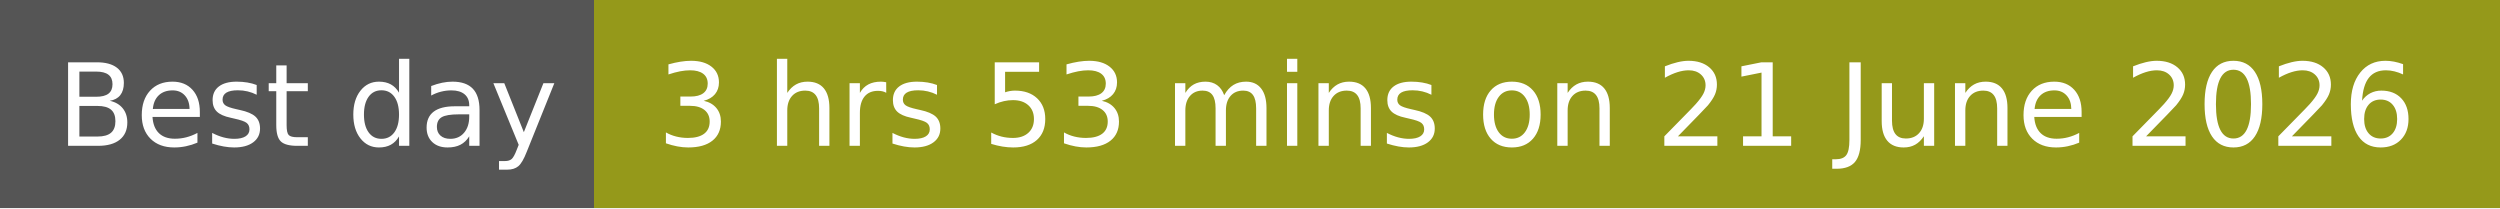
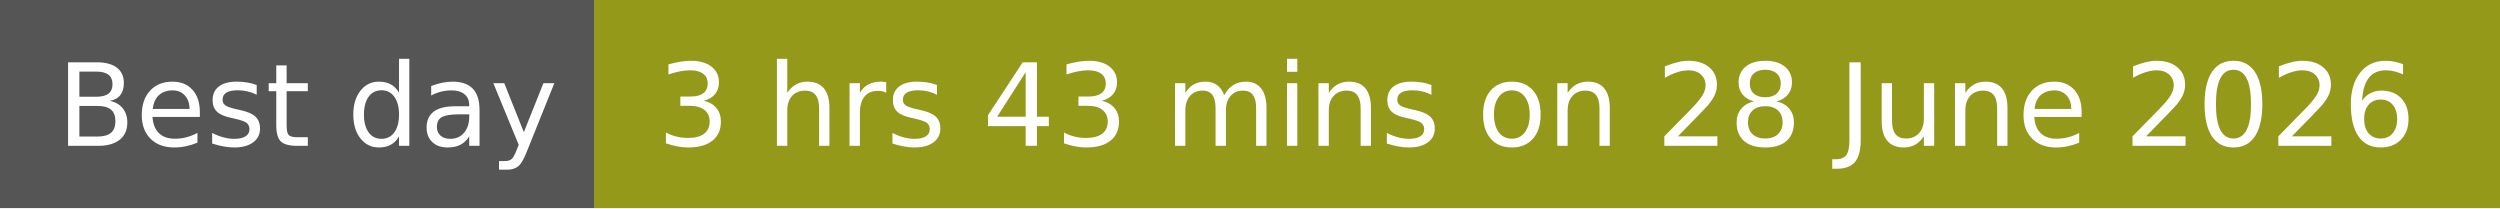
- <svg xmlns="http://www.w3.org/2000/svg" width="240" height="20" role="img" aria-label="Best day: 3 hrs 53 mins on 21 June 2026">
+ <svg xmlns="http://www.w3.org/2000/svg" width="240" height="20" role="img" aria-label="Best day: 3 hrs 43 mins on 28 June 2026">
  <g shape-rendering="crispEdges">
    <rect width="57" height="20" fill="#555" />
    <rect x="57" width="183" height="20" fill="#95991a" />
  </g>
  <g fill="#fff" text-anchor="middle" font-family="Verdana,Geneva,DejaVu Sans,sans-serif" text-rendering="geometricPrecision" font-size="110">
    <text x="295" y="140" textLength="470" transform="scale(.1)">Best day</text>
-     <text x="1475" y="140" textLength="1730" transform="scale(.1)">3 hrs 53 mins on 21 June 2026</text>
+     <text x="1475" y="140" textLength="1730" transform="scale(.1)">3 hrs 43 mins on 28 June 2026</text>
  </g>
</svg>
